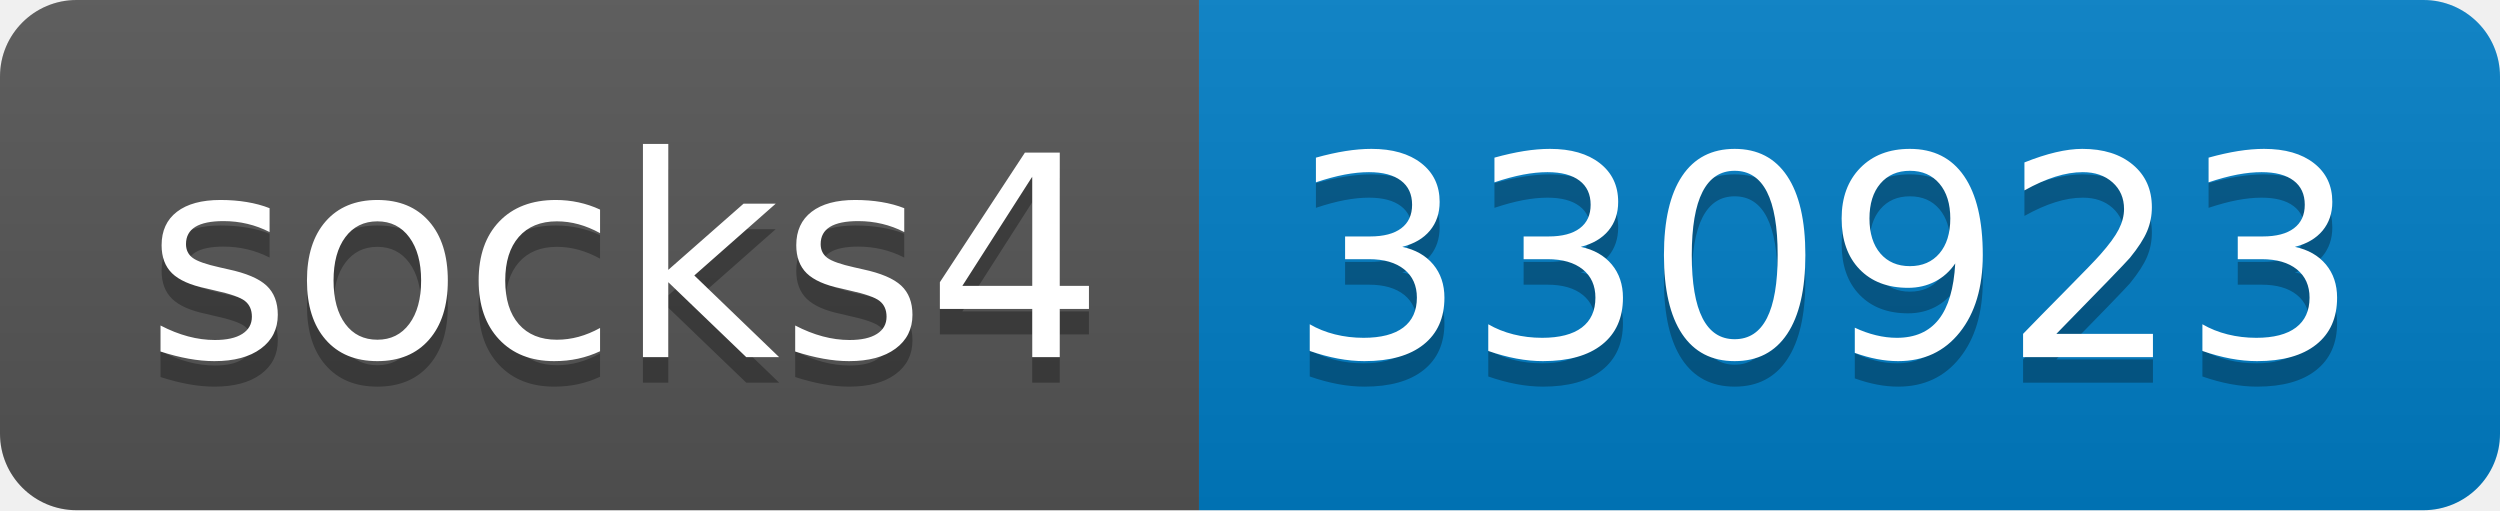
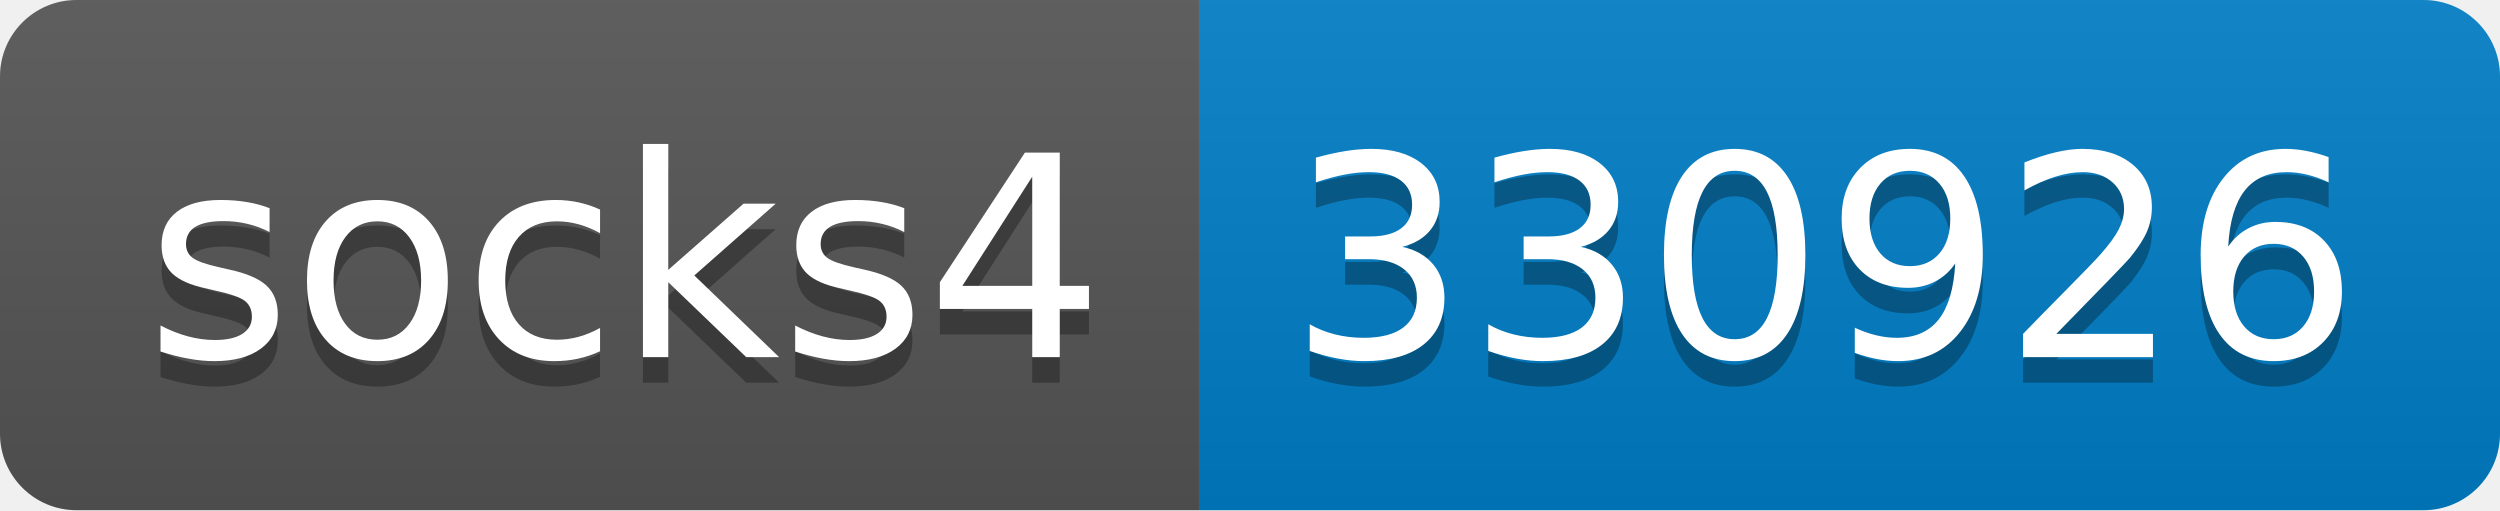
- <svg xmlns="http://www.w3.org/2000/svg" width="98" height="20" role="img" aria-label="socks4: 330923">
+ <svg xmlns="http://www.w3.org/2000/svg" width="98" height="20" role="img" aria-label="socks4: 330926">
  <linearGradient id="s" x2="0" y2="100%">
    <stop offset="0" stop-color="#bbb" stop-opacity=".1" />
    <stop offset="1" stop-opacity=".1" />
  </linearGradient>
  <clipPath id="r">
    <rect width="98" height="20" rx="3" fill="#fff" />
  </clipPath>
  <g clip-path="url(#r)">
    <rect width="47" height="20" fill="#555" />
    <rect x="47" width="51" height="20" fill="#007ec6" />
    <rect width="98" height="20" fill="url(#s)" />
  </g>
  <g fill="#fff" text-anchor="middle" font-family="Verdana,Geneva,DejaVu Sans,sans-serif" text-rendering="geometricPrecision" font-size="110">
    <text aria-hidden="true" x="245" y="150" fill="#010101" fill-opacity=".3" transform="scale(.1)" textLength="370">socks4</text>
    <text x="245" y="140" transform="scale(.1)" fill="#fff" textLength="370">socks4</text>
-     <text aria-hidden="true" x="715" y="150" fill="#010101" fill-opacity=".3" transform="scale(.1)" textLength="410">330923</text>
-     <text x="715" y="140" transform="scale(.1)" fill="#fff" textLength="410">330923</text>
+     <text aria-hidden="true" x="715" y="150" fill="#010101" fill-opacity=".3" transform="scale(.1)" textLength="410">330926</text>
+     <text x="715" y="140" transform="scale(.1)" fill="#fff" textLength="410">330926</text>
  </g>
</svg>
